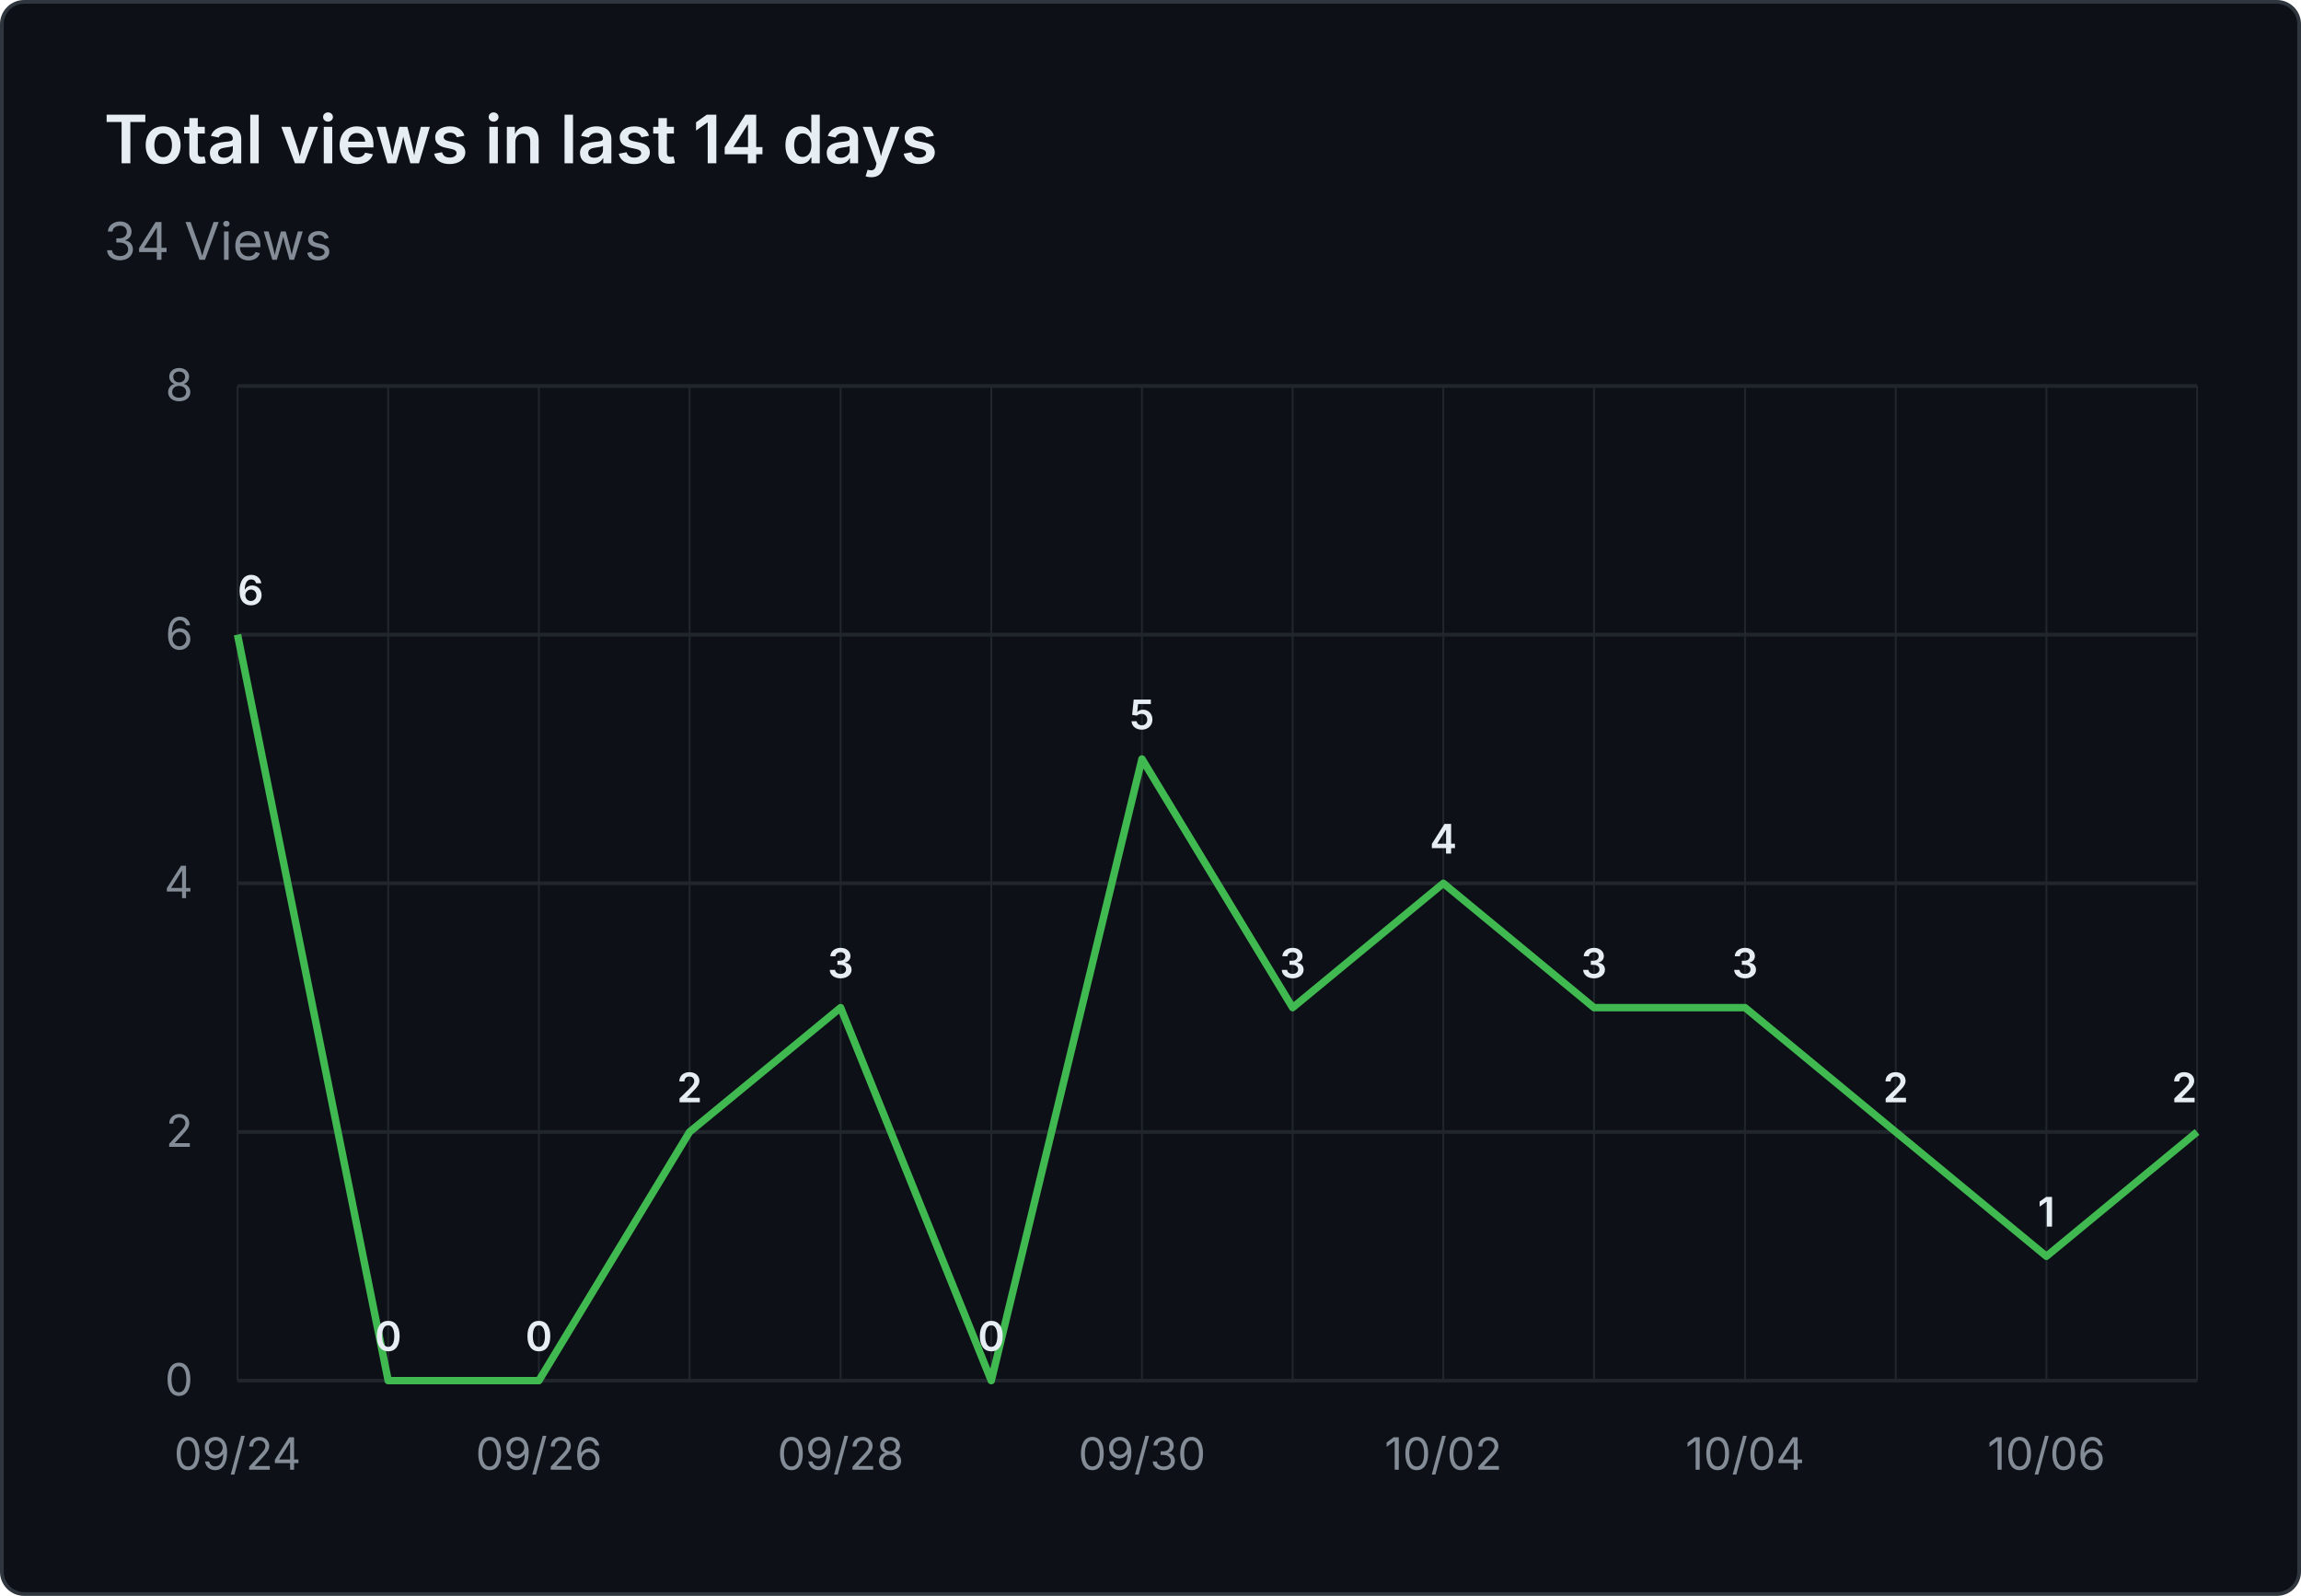
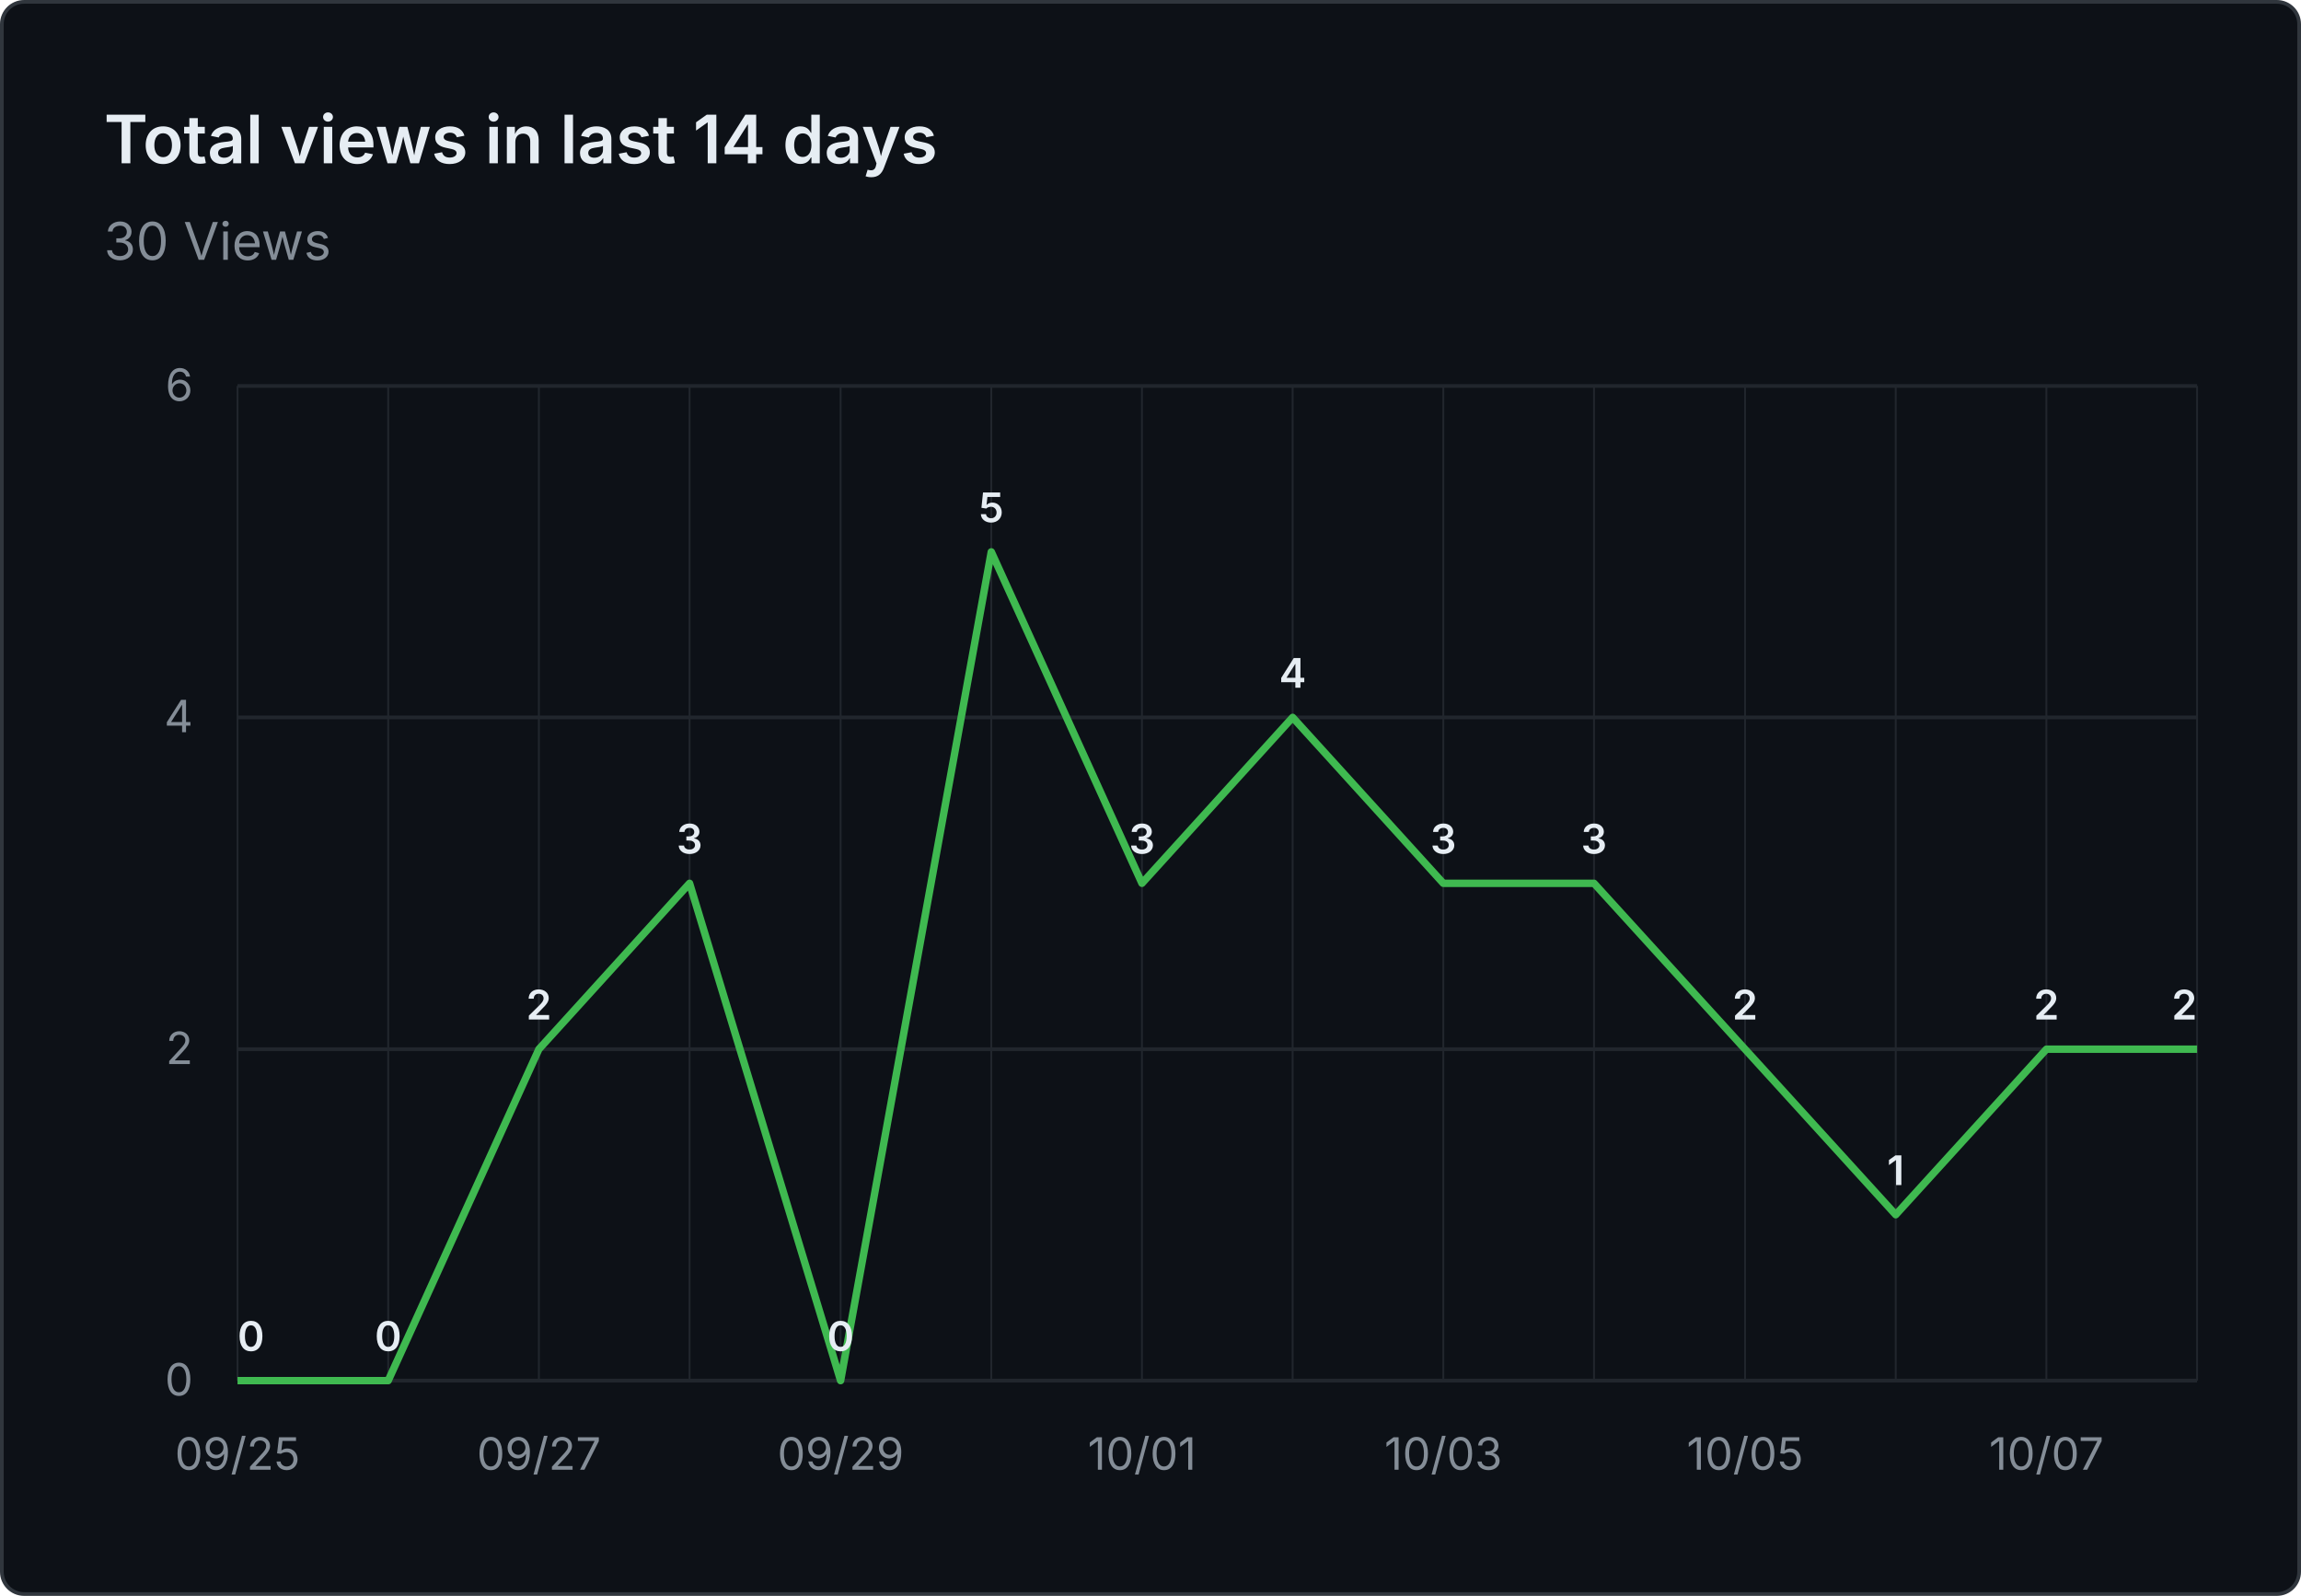
- <svg xmlns="http://www.w3.org/2000/svg" viewBox="0 0 620 430" width="620" height="430" role="img" aria-label="Total views in last 14 days: 34 Views">
+ <svg xmlns="http://www.w3.org/2000/svg" viewBox="0 0 620 430" width="620" height="430" role="img" aria-label="Total views in last 14 days: 30 Views">
  <rect x="0.5" y="0.5" width="619" height="429" fill="#0d1117" stroke="#30363d" rx="6" />
  <g font-family="system-ui, -apple-system, 'Segoe UI', sans-serif">
    <text x="28" y="44" fill="#e6edf3" font-size="18" font-weight="600">Total views in last 14 days</text>
-     <text x="28" y="70" fill="#848d97" font-size="14">34 Views</text>
+     <text x="28" y="70" fill="#848d97" font-size="14">30 Views</text>
    <line x1="64" y1="372.0" x2="592" y2="372.0" stroke="#21262d" stroke-width="1" />
    <text x="52" y="376.0" text-anchor="end" fill="#848d97" font-size="12">0</text>
-     <line x1="64" y1="305.0" x2="592" y2="305.0" stroke="#21262d" stroke-width="1" />
-     <text x="52" y="309.0" text-anchor="end" fill="#848d97" font-size="12">2</text>
-     <line x1="64" y1="238.0" x2="592" y2="238.0" stroke="#21262d" stroke-width="1" />
-     <text x="52" y="242.0" text-anchor="end" fill="#848d97" font-size="12">4</text>
-     <line x1="64" y1="171.0" x2="592" y2="171.0" stroke="#21262d" stroke-width="1" />
-     <text x="52" y="175.0" text-anchor="end" fill="#848d97" font-size="12">6</text>
+     <line x1="64" y1="282.7" x2="592" y2="282.7" stroke="#21262d" stroke-width="1" />
+     <text x="52" y="286.7" text-anchor="end" fill="#848d97" font-size="12">2</text>
+     <line x1="64" y1="193.3" x2="592" y2="193.3" stroke="#21262d" stroke-width="1" />
+     <text x="52" y="197.3" text-anchor="end" fill="#848d97" font-size="12">4</text>
    <line x1="64" y1="104.0" x2="592" y2="104.0" stroke="#21262d" stroke-width="1" />
-     <text x="52" y="108.0" text-anchor="end" fill="#848d97" font-size="12">8</text>
+     <text x="52" y="108.0" text-anchor="end" fill="#848d97" font-size="12">6</text>
    <line x1="64.0" y1="104" x2="64.0" y2="372" stroke="#21262d" stroke-width="0.5" />
    <line x1="104.6" y1="104" x2="104.6" y2="372" stroke="#21262d" stroke-width="0.5" />
    <line x1="145.2" y1="104" x2="145.2" y2="372" stroke="#21262d" stroke-width="0.5" />
    <line x1="185.8" y1="104" x2="185.8" y2="372" stroke="#21262d" stroke-width="0.5" />
    <line x1="226.5" y1="104" x2="226.5" y2="372" stroke="#21262d" stroke-width="0.5" />
    <line x1="267.1" y1="104" x2="267.1" y2="372" stroke="#21262d" stroke-width="0.5" />
    <line x1="307.7" y1="104" x2="307.7" y2="372" stroke="#21262d" stroke-width="0.5" />
    <line x1="348.3" y1="104" x2="348.3" y2="372" stroke="#21262d" stroke-width="0.5" />
    <line x1="388.9" y1="104" x2="388.9" y2="372" stroke="#21262d" stroke-width="0.5" />
    <line x1="429.5" y1="104" x2="429.5" y2="372" stroke="#21262d" stroke-width="0.5" />
    <line x1="470.2" y1="104" x2="470.2" y2="372" stroke="#21262d" stroke-width="0.5" />
    <line x1="510.8" y1="104" x2="510.8" y2="372" stroke="#21262d" stroke-width="0.5" />
    <line x1="551.4" y1="104" x2="551.4" y2="372" stroke="#21262d" stroke-width="0.5" />
    <line x1="592.0" y1="104" x2="592.0" y2="372" stroke="#21262d" stroke-width="0.5" />
-     <text x="64.0" y="396" text-anchor="middle" fill="#848d97" font-size="12">09/24</text>
-     <text x="145.2" y="396" text-anchor="middle" fill="#848d97" font-size="12">09/26</text>
-     <text x="226.5" y="396" text-anchor="middle" fill="#848d97" font-size="12">09/28</text>
-     <text x="307.7" y="396" text-anchor="middle" fill="#848d97" font-size="12">09/30</text>
-     <text x="388.9" y="396" text-anchor="middle" fill="#848d97" font-size="12">10/02</text>
-     <text x="470.2" y="396" text-anchor="middle" fill="#848d97" font-size="12">10/04</text>
-     <text x="551.4" y="396" text-anchor="middle" fill="#848d97" font-size="12">10/06</text>
-     <path d="M 64.0 171.0 L 104.6 372.0 L 145.2 372.0 L 185.8 305.0 L 226.5 271.5 L 267.1 372.0 L 307.7 204.5 L 348.3 271.5 L 388.9 238.0 L 429.5 271.5 L 470.2 271.5 L 510.8 305.0 L 551.4 338.5 L 592.0 305.0" fill="none" stroke="#3fb950" stroke-width="2" stroke-linejoin="round" />
-     <text x="64.0" y="163.0" text-anchor="start" fill="#e6edf3" font-size="11" font-weight="600">6</text>
+     <text x="64.0" y="396" text-anchor="middle" fill="#848d97" font-size="12">09/25</text>
+     <text x="145.2" y="396" text-anchor="middle" fill="#848d97" font-size="12">09/27</text>
+     <text x="226.5" y="396" text-anchor="middle" fill="#848d97" font-size="12">09/29</text>
+     <text x="307.7" y="396" text-anchor="middle" fill="#848d97" font-size="12">10/01</text>
+     <text x="388.9" y="396" text-anchor="middle" fill="#848d97" font-size="12">10/03</text>
+     <text x="470.2" y="396" text-anchor="middle" fill="#848d97" font-size="12">10/05</text>
+     <text x="551.4" y="396" text-anchor="middle" fill="#848d97" font-size="12">10/07</text>
+     <path d="M 64.0 372.0 L 104.6 372.0 L 145.2 282.7 L 185.8 238.0 L 226.5 372.0 L 267.1 148.7 L 307.7 238.0 L 348.3 193.3 L 388.9 238.0 L 429.5 238.0 L 470.2 282.7 L 510.8 327.3 L 551.4 282.7 L 592.0 282.7" fill="none" stroke="#3fb950" stroke-width="2" stroke-linejoin="round" />
+     <text x="64.0" y="364.0" text-anchor="start" fill="#e6edf3" font-size="11" font-weight="600">0</text>
    <text x="104.6" y="364.0" text-anchor="middle" fill="#e6edf3" font-size="11" font-weight="600">0</text>
-     <text x="145.2" y="364.0" text-anchor="middle" fill="#e6edf3" font-size="11" font-weight="600">0</text>
-     <text x="185.8" y="297.0" text-anchor="middle" fill="#e6edf3" font-size="11" font-weight="600">2</text>
-     <text x="226.5" y="263.5" text-anchor="middle" fill="#e6edf3" font-size="11" font-weight="600">3</text>
-     <text x="267.1" y="364.0" text-anchor="middle" fill="#e6edf3" font-size="11" font-weight="600">0</text>
-     <text x="307.7" y="196.5" text-anchor="middle" fill="#e6edf3" font-size="11" font-weight="600">5</text>
-     <text x="348.3" y="263.5" text-anchor="middle" fill="#e6edf3" font-size="11" font-weight="600">3</text>
-     <text x="388.9" y="230.0" text-anchor="middle" fill="#e6edf3" font-size="11" font-weight="600">4</text>
-     <text x="429.5" y="263.5" text-anchor="middle" fill="#e6edf3" font-size="11" font-weight="600">3</text>
-     <text x="470.2" y="263.5" text-anchor="middle" fill="#e6edf3" font-size="11" font-weight="600">3</text>
-     <text x="510.8" y="297.0" text-anchor="middle" fill="#e6edf3" font-size="11" font-weight="600">2</text>
-     <text x="551.4" y="330.5" text-anchor="middle" fill="#e6edf3" font-size="11" font-weight="600">1</text>
-     <text x="592.0" y="297.0" text-anchor="end" fill="#e6edf3" font-size="11" font-weight="600">2</text>
+     <text x="145.2" y="274.7" text-anchor="middle" fill="#e6edf3" font-size="11" font-weight="600">2</text>
+     <text x="185.8" y="230.0" text-anchor="middle" fill="#e6edf3" font-size="11" font-weight="600">3</text>
+     <text x="226.5" y="364.0" text-anchor="middle" fill="#e6edf3" font-size="11" font-weight="600">0</text>
+     <text x="267.1" y="140.7" text-anchor="middle" fill="#e6edf3" font-size="11" font-weight="600">5</text>
+     <text x="307.7" y="230.0" text-anchor="middle" fill="#e6edf3" font-size="11" font-weight="600">3</text>
+     <text x="348.3" y="185.3" text-anchor="middle" fill="#e6edf3" font-size="11" font-weight="600">4</text>
+     <text x="388.9" y="230.0" text-anchor="middle" fill="#e6edf3" font-size="11" font-weight="600">3</text>
+     <text x="429.5" y="230.0" text-anchor="middle" fill="#e6edf3" font-size="11" font-weight="600">3</text>
+     <text x="470.2" y="274.7" text-anchor="middle" fill="#e6edf3" font-size="11" font-weight="600">2</text>
+     <text x="510.8" y="319.3" text-anchor="middle" fill="#e6edf3" font-size="11" font-weight="600">1</text>
+     <text x="551.4" y="274.7" text-anchor="middle" fill="#e6edf3" font-size="11" font-weight="600">2</text>
+     <text x="592.0" y="274.7" text-anchor="end" fill="#e6edf3" font-size="11" font-weight="600">2</text>
  </g>
</svg>
